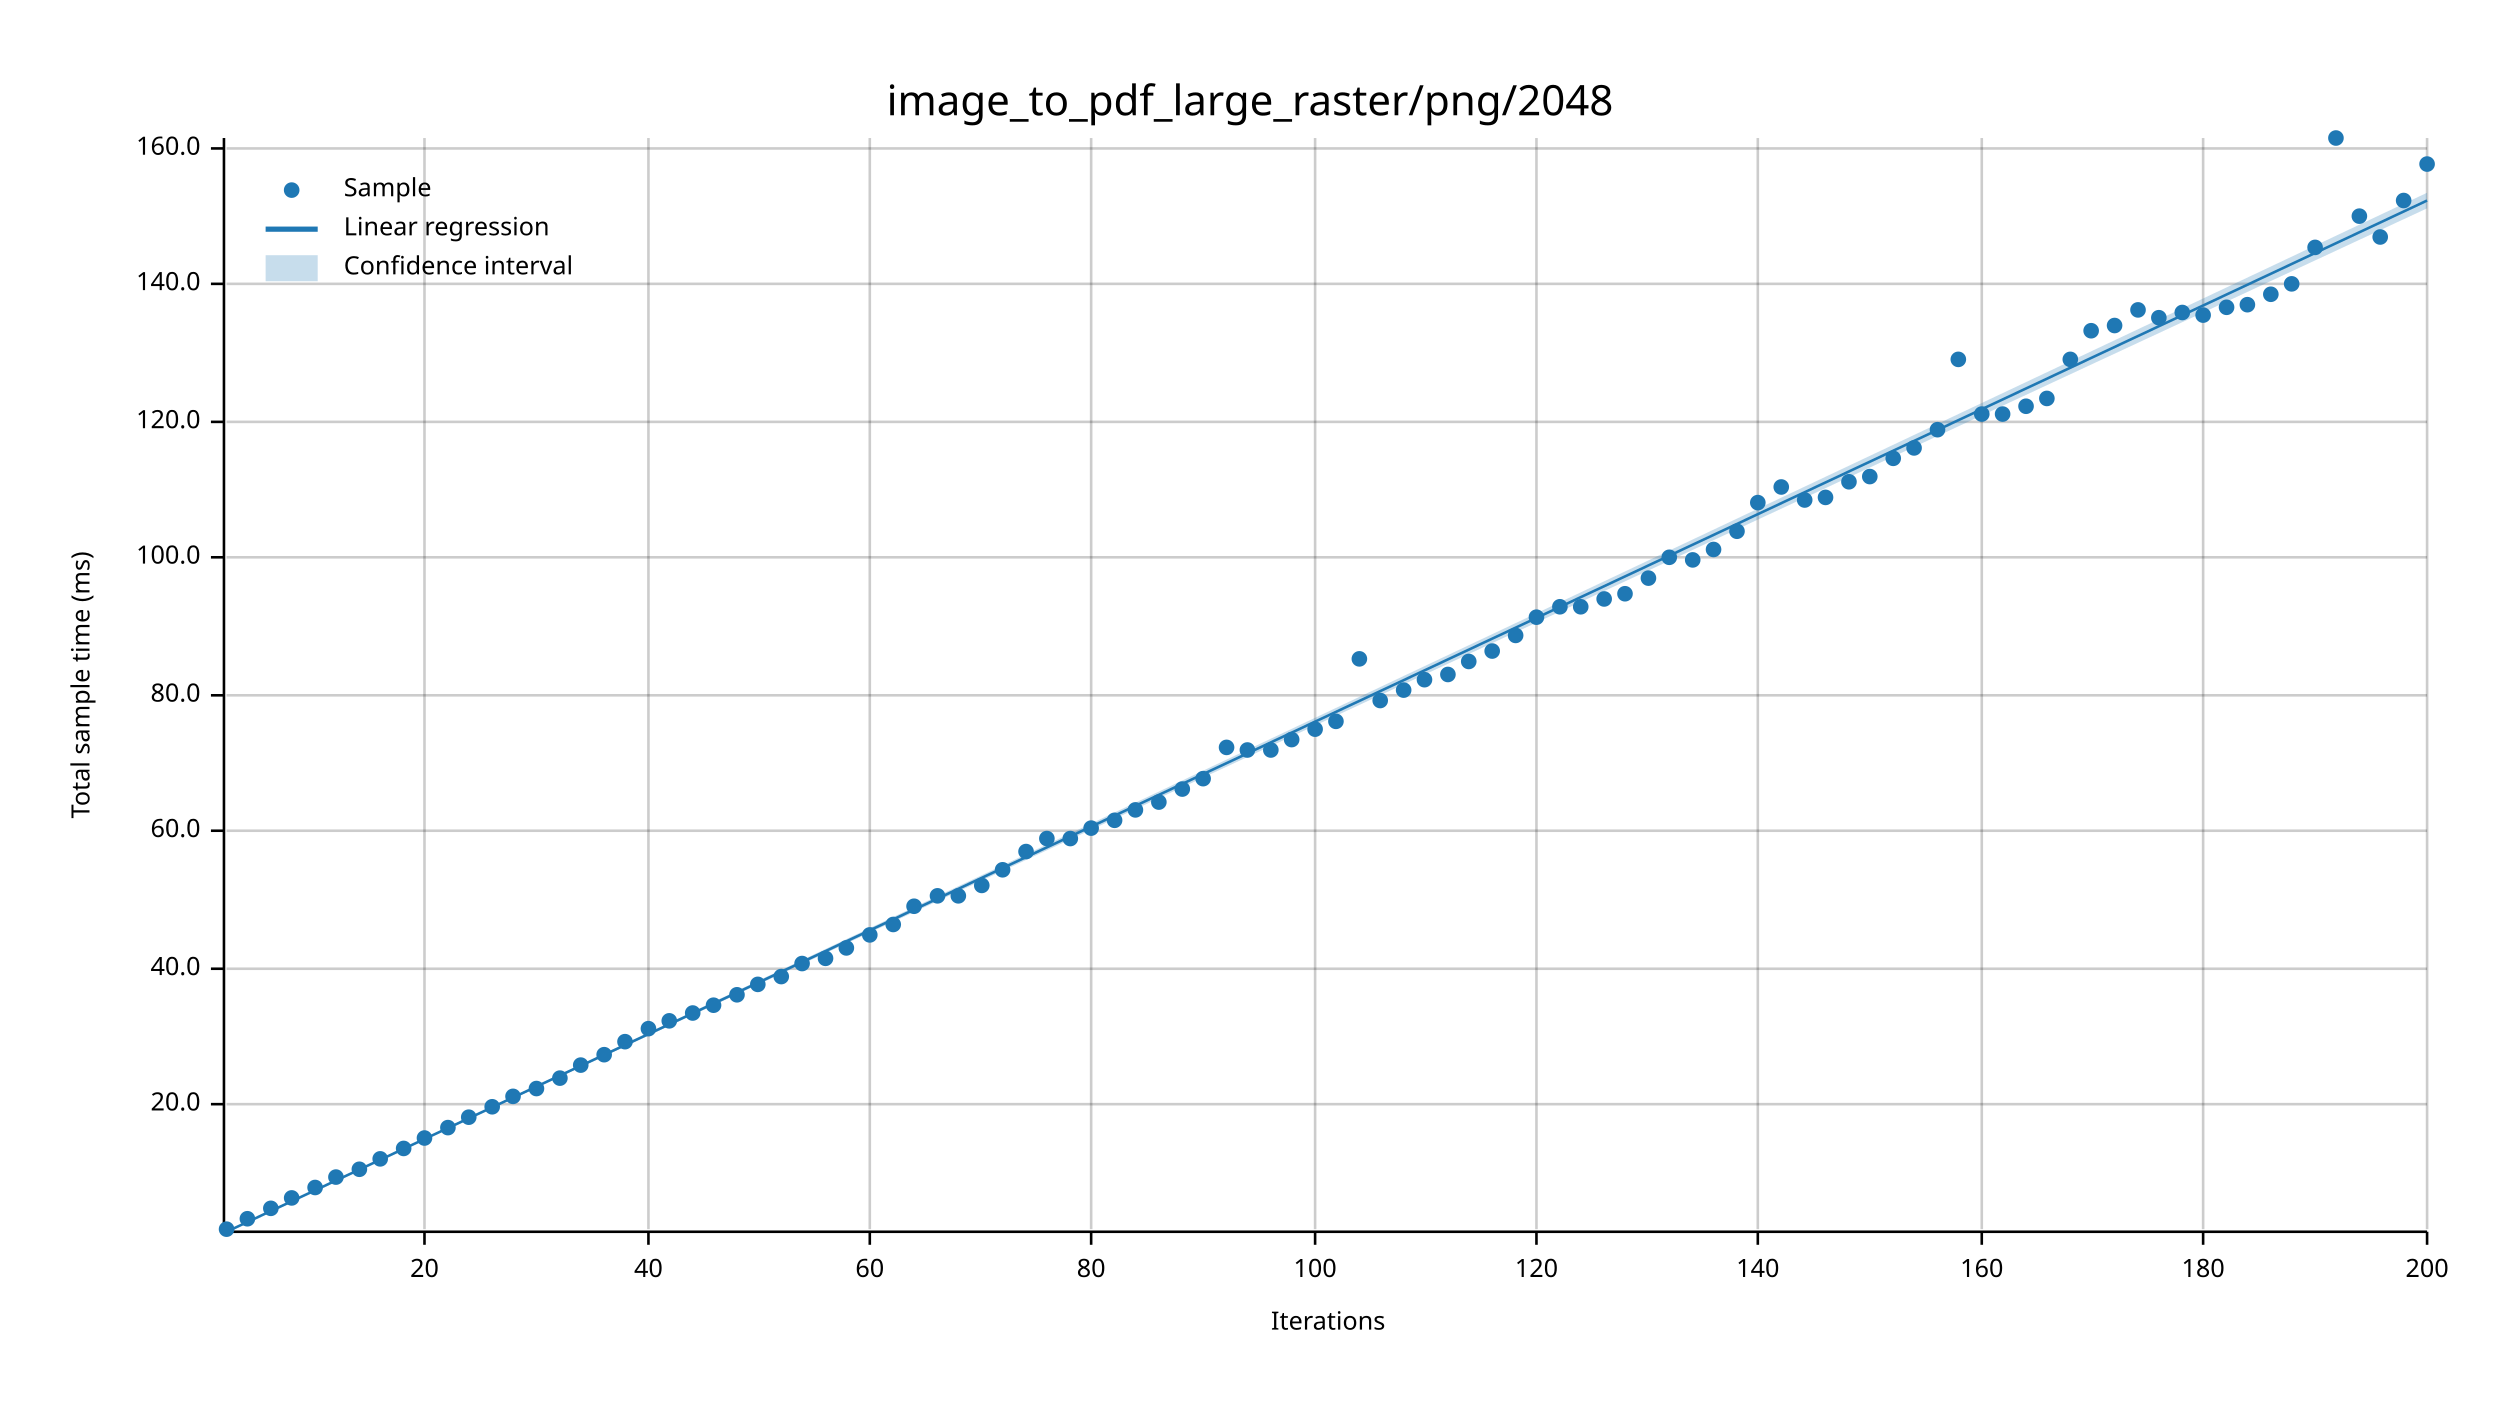
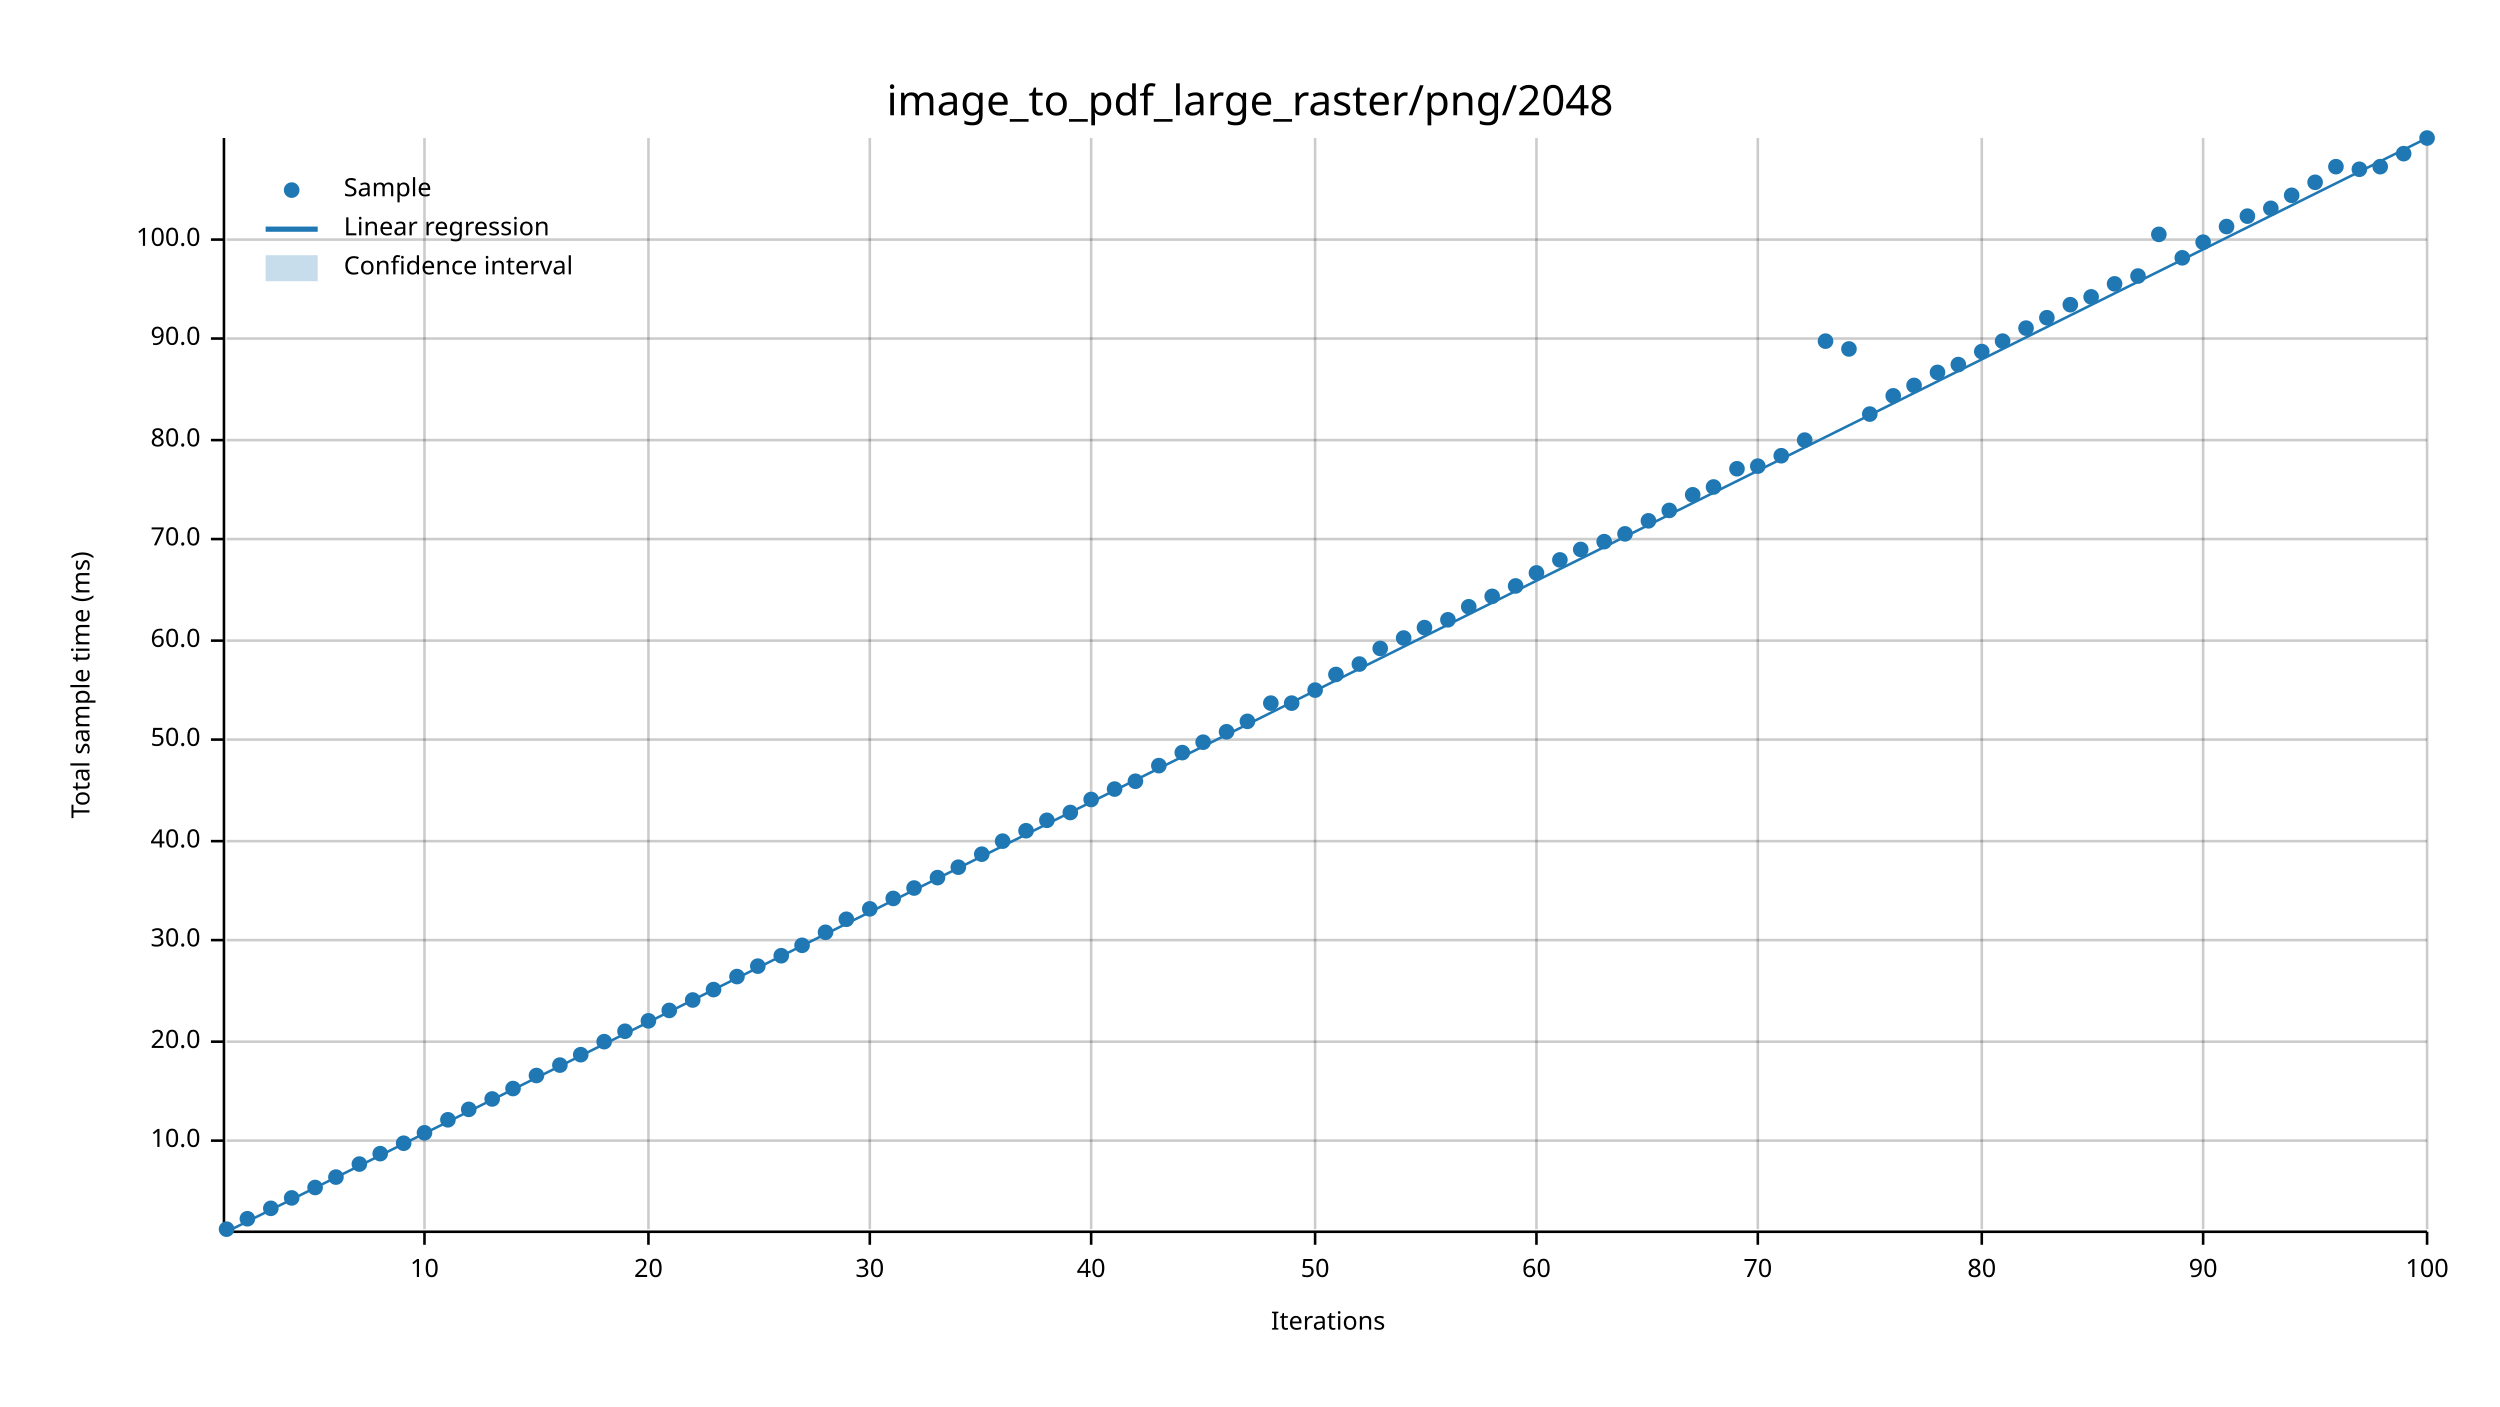
<svg xmlns="http://www.w3.org/2000/svg" width="960" height="540" viewBox="0 0 960 540">
  <text x="480" y="32" dy="0.76em" text-anchor="middle" font-family="sans-serif" font-size="16.129" opacity="1" fill="#000000">
image_to_pdf_large_raster/png/2048
</text>
  <text x="27" y="263" dy="0.76em" text-anchor="middle" font-family="sans-serif" font-size="9.677" opacity="1" fill="#000000" transform="rotate(270, 27, 263)">
Total sample time (ms)
</text>
  <text x="510" y="513" dy="-0.5ex" text-anchor="middle" font-family="sans-serif" font-size="9.677" opacity="1" fill="#000000">
Iterations
</text>
  <line opacity="0.2" stroke="#000000" stroke-width="1" x1="163" y1="472" x2="163" y2="53" />
  <line opacity="0.2" stroke="#000000" stroke-width="1" x1="249" y1="472" x2="249" y2="53" />
  <line opacity="0.2" stroke="#000000" stroke-width="1" x1="334" y1="472" x2="334" y2="53" />
  <line opacity="0.2" stroke="#000000" stroke-width="1" x1="419" y1="472" x2="419" y2="53" />
  <line opacity="0.2" stroke="#000000" stroke-width="1" x1="505" y1="472" x2="505" y2="53" />
  <line opacity="0.2" stroke="#000000" stroke-width="1" x1="590" y1="472" x2="590" y2="53" />
  <line opacity="0.2" stroke="#000000" stroke-width="1" x1="675" y1="472" x2="675" y2="53" />
  <line opacity="0.2" stroke="#000000" stroke-width="1" x1="761" y1="472" x2="761" y2="53" />
  <line opacity="0.2" stroke="#000000" stroke-width="1" x1="846" y1="472" x2="846" y2="53" />
  <line opacity="0.2" stroke="#000000" stroke-width="1" x1="932" y1="472" x2="932" y2="53" />
-   <line opacity="0.2" stroke="#000000" stroke-width="1" x1="87" y1="424" x2="932" y2="424" />
-   <line opacity="0.2" stroke="#000000" stroke-width="1" x1="87" y1="372" x2="932" y2="372" />
-   <line opacity="0.2" stroke="#000000" stroke-width="1" x1="87" y1="319" x2="932" y2="319" />
-   <line opacity="0.2" stroke="#000000" stroke-width="1" x1="87" y1="267" x2="932" y2="267" />
-   <line opacity="0.2" stroke="#000000" stroke-width="1" x1="87" y1="214" x2="932" y2="214" />
-   <line opacity="0.2" stroke="#000000" stroke-width="1" x1="87" y1="162" x2="932" y2="162" />
-   <line opacity="0.2" stroke="#000000" stroke-width="1" x1="87" y1="109" x2="932" y2="109" />
-   <line opacity="0.2" stroke="#000000" stroke-width="1" x1="87" y1="57" x2="932" y2="57" />
+   <line opacity="0.2" stroke="#000000" stroke-width="1" x1="87" y1="438" x2="932" y2="438" />
+   <line opacity="0.2" stroke="#000000" stroke-width="1" x1="87" y1="400" x2="932" y2="400" />
+   <line opacity="0.2" stroke="#000000" stroke-width="1" x1="87" y1="361" x2="932" y2="361" />
+   <line opacity="0.2" stroke="#000000" stroke-width="1" x1="87" y1="323" x2="932" y2="323" />
+   <line opacity="0.2" stroke="#000000" stroke-width="1" x1="87" y1="284" x2="932" y2="284" />
+   <line opacity="0.2" stroke="#000000" stroke-width="1" x1="87" y1="246" x2="932" y2="246" />
+   <line opacity="0.2" stroke="#000000" stroke-width="1" x1="87" y1="207" x2="932" y2="207" />
+   <line opacity="0.2" stroke="#000000" stroke-width="1" x1="87" y1="169" x2="932" y2="169" />
+   <line opacity="0.2" stroke="#000000" stroke-width="1" x1="87" y1="130" x2="932" y2="130" />
+   <line opacity="0.2" stroke="#000000" stroke-width="1" x1="87" y1="92" x2="932" y2="92" />
  <polyline fill="none" opacity="1" stroke="#000000" stroke-width="1" points="86,53 86,472 " />
-   <text x="77" y="424" dy="0.5ex" text-anchor="end" font-family="sans-serif" font-size="9.677" opacity="1" fill="#000000">
+   <text x="77" y="438" dy="0.5ex" text-anchor="end" font-family="sans-serif" font-size="9.677" opacity="1" fill="#000000">
+ 10.0
+ </text>
+   <polyline fill="none" opacity="1" stroke="#000000" stroke-width="1" points="81,438 86,438 " />
+   <text x="77" y="400" dy="0.5ex" text-anchor="end" font-family="sans-serif" font-size="9.677" opacity="1" fill="#000000">
20.0
</text>
-   <polyline fill="none" opacity="1" stroke="#000000" stroke-width="1" points="81,424 86,424 " />
-   <text x="77" y="372" dy="0.5ex" text-anchor="end" font-family="sans-serif" font-size="9.677" opacity="1" fill="#000000">
+   <polyline fill="none" opacity="1" stroke="#000000" stroke-width="1" points="81,400 86,400 " />
+   <text x="77" y="361" dy="0.5ex" text-anchor="end" font-family="sans-serif" font-size="9.677" opacity="1" fill="#000000">
+ 30.0
+ </text>
+   <polyline fill="none" opacity="1" stroke="#000000" stroke-width="1" points="81,361 86,361 " />
+   <text x="77" y="323" dy="0.5ex" text-anchor="end" font-family="sans-serif" font-size="9.677" opacity="1" fill="#000000">
40.0
</text>
-   <polyline fill="none" opacity="1" stroke="#000000" stroke-width="1" points="81,372 86,372 " />
-   <text x="77" y="319" dy="0.5ex" text-anchor="end" font-family="sans-serif" font-size="9.677" opacity="1" fill="#000000">
+   <polyline fill="none" opacity="1" stroke="#000000" stroke-width="1" points="81,323 86,323 " />
+   <text x="77" y="284" dy="0.5ex" text-anchor="end" font-family="sans-serif" font-size="9.677" opacity="1" fill="#000000">
+ 50.0
+ </text>
+   <polyline fill="none" opacity="1" stroke="#000000" stroke-width="1" points="81,284 86,284 " />
+   <text x="77" y="246" dy="0.5ex" text-anchor="end" font-family="sans-serif" font-size="9.677" opacity="1" fill="#000000">
60.0
</text>
-   <polyline fill="none" opacity="1" stroke="#000000" stroke-width="1" points="81,319 86,319 " />
-   <text x="77" y="267" dy="0.5ex" text-anchor="end" font-family="sans-serif" font-size="9.677" opacity="1" fill="#000000">
+   <polyline fill="none" opacity="1" stroke="#000000" stroke-width="1" points="81,246 86,246 " />
+   <text x="77" y="207" dy="0.5ex" text-anchor="end" font-family="sans-serif" font-size="9.677" opacity="1" fill="#000000">
+ 70.0
+ </text>
+   <polyline fill="none" opacity="1" stroke="#000000" stroke-width="1" points="81,207 86,207 " />
+   <text x="77" y="169" dy="0.5ex" text-anchor="end" font-family="sans-serif" font-size="9.677" opacity="1" fill="#000000">
80.0
</text>
-   <polyline fill="none" opacity="1" stroke="#000000" stroke-width="1" points="81,267 86,267 " />
-   <text x="77" y="214" dy="0.5ex" text-anchor="end" font-family="sans-serif" font-size="9.677" opacity="1" fill="#000000">
+   <polyline fill="none" opacity="1" stroke="#000000" stroke-width="1" points="81,169 86,169 " />
+   <text x="77" y="130" dy="0.5ex" text-anchor="end" font-family="sans-serif" font-size="9.677" opacity="1" fill="#000000">
+ 90.0
+ </text>
+   <polyline fill="none" opacity="1" stroke="#000000" stroke-width="1" points="81,130 86,130 " />
+   <text x="77" y="92" dy="0.5ex" text-anchor="end" font-family="sans-serif" font-size="9.677" opacity="1" fill="#000000">
100.0
</text>
-   <polyline fill="none" opacity="1" stroke="#000000" stroke-width="1" points="81,214 86,214 " />
-   <text x="77" y="162" dy="0.5ex" text-anchor="end" font-family="sans-serif" font-size="9.677" opacity="1" fill="#000000">
- 120.0
- </text>
-   <polyline fill="none" opacity="1" stroke="#000000" stroke-width="1" points="81,162 86,162 " />
-   <text x="77" y="109" dy="0.5ex" text-anchor="end" font-family="sans-serif" font-size="9.677" opacity="1" fill="#000000">
- 140.0
- </text>
-   <polyline fill="none" opacity="1" stroke="#000000" stroke-width="1" points="81,109 86,109 " />
-   <text x="77" y="57" dy="0.5ex" text-anchor="end" font-family="sans-serif" font-size="9.677" opacity="1" fill="#000000">
- 160.0
- </text>
-   <polyline fill="none" opacity="1" stroke="#000000" stroke-width="1" points="81,57 86,57 " />
+   <polyline fill="none" opacity="1" stroke="#000000" stroke-width="1" points="81,92 86,92 " />
  <polyline fill="none" opacity="1" stroke="#000000" stroke-width="1" points="87,473 932,473 " />
  <text x="163" y="483" dy="0.76em" text-anchor="middle" font-family="sans-serif" font-size="9.677" opacity="1" fill="#000000">
- 20
+ 10
</text>
  <polyline fill="none" opacity="1" stroke="#000000" stroke-width="1" points="163,473 163,478 " />
  <text x="249" y="483" dy="0.76em" text-anchor="middle" font-family="sans-serif" font-size="9.677" opacity="1" fill="#000000">
- 40
+ 20
</text>
  <polyline fill="none" opacity="1" stroke="#000000" stroke-width="1" points="249,473 249,478 " />
  <text x="334" y="483" dy="0.76em" text-anchor="middle" font-family="sans-serif" font-size="9.677" opacity="1" fill="#000000">
- 60
+ 30
</text>
  <polyline fill="none" opacity="1" stroke="#000000" stroke-width="1" points="334,473 334,478 " />
  <text x="419" y="483" dy="0.76em" text-anchor="middle" font-family="sans-serif" font-size="9.677" opacity="1" fill="#000000">
- 80
+ 40
</text>
  <polyline fill="none" opacity="1" stroke="#000000" stroke-width="1" points="419,473 419,478 " />
  <text x="505" y="483" dy="0.76em" text-anchor="middle" font-family="sans-serif" font-size="9.677" opacity="1" fill="#000000">
- 100
+ 50
</text>
  <polyline fill="none" opacity="1" stroke="#000000" stroke-width="1" points="505,473 505,478 " />
  <text x="590" y="483" dy="0.76em" text-anchor="middle" font-family="sans-serif" font-size="9.677" opacity="1" fill="#000000">
- 120
+ 60
</text>
  <polyline fill="none" opacity="1" stroke="#000000" stroke-width="1" points="590,473 590,478 " />
  <text x="675" y="483" dy="0.76em" text-anchor="middle" font-family="sans-serif" font-size="9.677" opacity="1" fill="#000000">
- 140
+ 70
</text>
  <polyline fill="none" opacity="1" stroke="#000000" stroke-width="1" points="675,473 675,478 " />
  <text x="761" y="483" dy="0.76em" text-anchor="middle" font-family="sans-serif" font-size="9.677" opacity="1" fill="#000000">
- 160
+ 80
</text>
  <polyline fill="none" opacity="1" stroke="#000000" stroke-width="1" points="761,473 761,478 " />
  <text x="846" y="483" dy="0.76em" text-anchor="middle" font-family="sans-serif" font-size="9.677" opacity="1" fill="#000000">
- 180
+ 90
</text>
  <polyline fill="none" opacity="1" stroke="#000000" stroke-width="1" points="846,473 846,478 " />
  <text x="932" y="483" dy="0.76em" text-anchor="middle" font-family="sans-serif" font-size="9.677" opacity="1" fill="#000000">
- 200
+ 100
</text>
  <polyline fill="none" opacity="1" stroke="#000000" stroke-width="1" points="932,473 932,478 " />
  <circle cx="87" cy="472" r="3" opacity="1" fill="#1F78B4" stroke="none" stroke-width="1" />
  <circle cx="95" cy="468" r="3" opacity="1" fill="#1F78B4" stroke="none" stroke-width="1" />
  <circle cx="104" cy="464" r="3" opacity="1" fill="#1F78B4" stroke="none" stroke-width="1" />
  <circle cx="112" cy="460" r="3" opacity="1" fill="#1F78B4" stroke="none" stroke-width="1" />
  <circle cx="121" cy="456" r="3" opacity="1" fill="#1F78B4" stroke="none" stroke-width="1" />
  <circle cx="129" cy="452" r="3" opacity="1" fill="#1F78B4" stroke="none" stroke-width="1" />
-   <circle cx="138" cy="449" r="3" opacity="1" fill="#1F78B4" stroke="none" stroke-width="1" />
-   <circle cx="146" cy="445" r="3" opacity="1" fill="#1F78B4" stroke="none" stroke-width="1" />
-   <circle cx="155" cy="441" r="3" opacity="1" fill="#1F78B4" stroke="none" stroke-width="1" />
-   <circle cx="163" cy="437" r="3" opacity="1" fill="#1F78B4" stroke="none" stroke-width="1" />
-   <circle cx="172" cy="433" r="3" opacity="1" fill="#1F78B4" stroke="none" stroke-width="1" />
-   <circle cx="180" cy="429" r="3" opacity="1" fill="#1F78B4" stroke="none" stroke-width="1" />
-   <circle cx="189" cy="425" r="3" opacity="1" fill="#1F78B4" stroke="none" stroke-width="1" />
-   <circle cx="197" cy="421" r="3" opacity="1" fill="#1F78B4" stroke="none" stroke-width="1" />
-   <circle cx="206" cy="418" r="3" opacity="1" fill="#1F78B4" stroke="none" stroke-width="1" />
-   <circle cx="215" cy="414" r="3" opacity="1" fill="#1F78B4" stroke="none" stroke-width="1" />
-   <circle cx="223" cy="409" r="3" opacity="1" fill="#1F78B4" stroke="none" stroke-width="1" />
-   <circle cx="232" cy="405" r="3" opacity="1" fill="#1F78B4" stroke="none" stroke-width="1" />
-   <circle cx="240" cy="400" r="3" opacity="1" fill="#1F78B4" stroke="none" stroke-width="1" />
-   <circle cx="249" cy="395" r="3" opacity="1" fill="#1F78B4" stroke="none" stroke-width="1" />
-   <circle cx="257" cy="392" r="3" opacity="1" fill="#1F78B4" stroke="none" stroke-width="1" />
-   <circle cx="266" cy="389" r="3" opacity="1" fill="#1F78B4" stroke="none" stroke-width="1" />
-   <circle cx="274" cy="386" r="3" opacity="1" fill="#1F78B4" stroke="none" stroke-width="1" />
-   <circle cx="283" cy="382" r="3" opacity="1" fill="#1F78B4" stroke="none" stroke-width="1" />
-   <circle cx="291" cy="378" r="3" opacity="1" fill="#1F78B4" stroke="none" stroke-width="1" />
-   <circle cx="300" cy="375" r="3" opacity="1" fill="#1F78B4" stroke="none" stroke-width="1" />
-   <circle cx="308" cy="370" r="3" opacity="1" fill="#1F78B4" stroke="none" stroke-width="1" />
-   <circle cx="317" cy="368" r="3" opacity="1" fill="#1F78B4" stroke="none" stroke-width="1" />
-   <circle cx="325" cy="364" r="3" opacity="1" fill="#1F78B4" stroke="none" stroke-width="1" />
-   <circle cx="334" cy="359" r="3" opacity="1" fill="#1F78B4" stroke="none" stroke-width="1" />
-   <circle cx="343" cy="355" r="3" opacity="1" fill="#1F78B4" stroke="none" stroke-width="1" />
-   <circle cx="351" cy="348" r="3" opacity="1" fill="#1F78B4" stroke="none" stroke-width="1" />
-   <circle cx="360" cy="344" r="3" opacity="1" fill="#1F78B4" stroke="none" stroke-width="1" />
-   <circle cx="368" cy="344" r="3" opacity="1" fill="#1F78B4" stroke="none" stroke-width="1" />
-   <circle cx="377" cy="340" r="3" opacity="1" fill="#1F78B4" stroke="none" stroke-width="1" />
-   <circle cx="385" cy="334" r="3" opacity="1" fill="#1F78B4" stroke="none" stroke-width="1" />
-   <circle cx="394" cy="327" r="3" opacity="1" fill="#1F78B4" stroke="none" stroke-width="1" />
-   <circle cx="402" cy="322" r="3" opacity="1" fill="#1F78B4" stroke="none" stroke-width="1" />
-   <circle cx="411" cy="322" r="3" opacity="1" fill="#1F78B4" stroke="none" stroke-width="1" />
-   <circle cx="419" cy="318" r="3" opacity="1" fill="#1F78B4" stroke="none" stroke-width="1" />
-   <circle cx="428" cy="315" r="3" opacity="1" fill="#1F78B4" stroke="none" stroke-width="1" />
-   <circle cx="436" cy="311" r="3" opacity="1" fill="#1F78B4" stroke="none" stroke-width="1" />
-   <circle cx="445" cy="308" r="3" opacity="1" fill="#1F78B4" stroke="none" stroke-width="1" />
-   <circle cx="454" cy="303" r="3" opacity="1" fill="#1F78B4" stroke="none" stroke-width="1" />
-   <circle cx="462" cy="299" r="3" opacity="1" fill="#1F78B4" stroke="none" stroke-width="1" />
-   <circle cx="471" cy="287" r="3" opacity="1" fill="#1F78B4" stroke="none" stroke-width="1" />
-   <circle cx="479" cy="288" r="3" opacity="1" fill="#1F78B4" stroke="none" stroke-width="1" />
-   <circle cx="488" cy="288" r="3" opacity="1" fill="#1F78B4" stroke="none" stroke-width="1" />
-   <circle cx="496" cy="284" r="3" opacity="1" fill="#1F78B4" stroke="none" stroke-width="1" />
-   <circle cx="505" cy="280" r="3" opacity="1" fill="#1F78B4" stroke="none" stroke-width="1" />
-   <circle cx="513" cy="277" r="3" opacity="1" fill="#1F78B4" stroke="none" stroke-width="1" />
-   <circle cx="522" cy="253" r="3" opacity="1" fill="#1F78B4" stroke="none" stroke-width="1" />
-   <circle cx="530" cy="269" r="3" opacity="1" fill="#1F78B4" stroke="none" stroke-width="1" />
-   <circle cx="539" cy="265" r="3" opacity="1" fill="#1F78B4" stroke="none" stroke-width="1" />
-   <circle cx="547" cy="261" r="3" opacity="1" fill="#1F78B4" stroke="none" stroke-width="1" />
-   <circle cx="556" cy="259" r="3" opacity="1" fill="#1F78B4" stroke="none" stroke-width="1" />
-   <circle cx="564" cy="254" r="3" opacity="1" fill="#1F78B4" stroke="none" stroke-width="1" />
-   <circle cx="573" cy="250" r="3" opacity="1" fill="#1F78B4" stroke="none" stroke-width="1" />
-   <circle cx="582" cy="244" r="3" opacity="1" fill="#1F78B4" stroke="none" stroke-width="1" />
-   <circle cx="590" cy="237" r="3" opacity="1" fill="#1F78B4" stroke="none" stroke-width="1" />
-   <circle cx="599" cy="233" r="3" opacity="1" fill="#1F78B4" stroke="none" stroke-width="1" />
-   <circle cx="607" cy="233" r="3" opacity="1" fill="#1F78B4" stroke="none" stroke-width="1" />
-   <circle cx="616" cy="230" r="3" opacity="1" fill="#1F78B4" stroke="none" stroke-width="1" />
-   <circle cx="624" cy="228" r="3" opacity="1" fill="#1F78B4" stroke="none" stroke-width="1" />
-   <circle cx="633" cy="222" r="3" opacity="1" fill="#1F78B4" stroke="none" stroke-width="1" />
-   <circle cx="641" cy="214" r="3" opacity="1" fill="#1F78B4" stroke="none" stroke-width="1" />
-   <circle cx="650" cy="215" r="3" opacity="1" fill="#1F78B4" stroke="none" stroke-width="1" />
-   <circle cx="658" cy="211" r="3" opacity="1" fill="#1F78B4" stroke="none" stroke-width="1" />
-   <circle cx="667" cy="204" r="3" opacity="1" fill="#1F78B4" stroke="none" stroke-width="1" />
-   <circle cx="675" cy="193" r="3" opacity="1" fill="#1F78B4" stroke="none" stroke-width="1" />
-   <circle cx="684" cy="187" r="3" opacity="1" fill="#1F78B4" stroke="none" stroke-width="1" />
-   <circle cx="693" cy="192" r="3" opacity="1" fill="#1F78B4" stroke="none" stroke-width="1" />
-   <circle cx="701" cy="191" r="3" opacity="1" fill="#1F78B4" stroke="none" stroke-width="1" />
-   <circle cx="710" cy="185" r="3" opacity="1" fill="#1F78B4" stroke="none" stroke-width="1" />
-   <circle cx="718" cy="183" r="3" opacity="1" fill="#1F78B4" stroke="none" stroke-width="1" />
-   <circle cx="727" cy="176" r="3" opacity="1" fill="#1F78B4" stroke="none" stroke-width="1" />
-   <circle cx="735" cy="172" r="3" opacity="1" fill="#1F78B4" stroke="none" stroke-width="1" />
-   <circle cx="744" cy="165" r="3" opacity="1" fill="#1F78B4" stroke="none" stroke-width="1" />
-   <circle cx="752" cy="138" r="3" opacity="1" fill="#1F78B4" stroke="none" stroke-width="1" />
-   <circle cx="761" cy="159" r="3" opacity="1" fill="#1F78B4" stroke="none" stroke-width="1" />
-   <circle cx="769" cy="159" r="3" opacity="1" fill="#1F78B4" stroke="none" stroke-width="1" />
-   <circle cx="778" cy="156" r="3" opacity="1" fill="#1F78B4" stroke="none" stroke-width="1" />
-   <circle cx="786" cy="153" r="3" opacity="1" fill="#1F78B4" stroke="none" stroke-width="1" />
-   <circle cx="795" cy="138" r="3" opacity="1" fill="#1F78B4" stroke="none" stroke-width="1" />
-   <circle cx="803" cy="127" r="3" opacity="1" fill="#1F78B4" stroke="none" stroke-width="1" />
-   <circle cx="812" cy="125" r="3" opacity="1" fill="#1F78B4" stroke="none" stroke-width="1" />
-   <circle cx="821" cy="119" r="3" opacity="1" fill="#1F78B4" stroke="none" stroke-width="1" />
-   <circle cx="829" cy="122" r="3" opacity="1" fill="#1F78B4" stroke="none" stroke-width="1" />
-   <circle cx="838" cy="120" r="3" opacity="1" fill="#1F78B4" stroke="none" stroke-width="1" />
-   <circle cx="846" cy="121" r="3" opacity="1" fill="#1F78B4" stroke="none" stroke-width="1" />
-   <circle cx="855" cy="118" r="3" opacity="1" fill="#1F78B4" stroke="none" stroke-width="1" />
-   <circle cx="863" cy="117" r="3" opacity="1" fill="#1F78B4" stroke="none" stroke-width="1" />
-   <circle cx="872" cy="113" r="3" opacity="1" fill="#1F78B4" stroke="none" stroke-width="1" />
-   <circle cx="880" cy="109" r="3" opacity="1" fill="#1F78B4" stroke="none" stroke-width="1" />
-   <circle cx="889" cy="95" r="3" opacity="1" fill="#1F78B4" stroke="none" stroke-width="1" />
-   <circle cx="897" cy="53" r="3" opacity="1" fill="#1F78B4" stroke="none" stroke-width="1" />
-   <circle cx="906" cy="83" r="3" opacity="1" fill="#1F78B4" stroke="none" stroke-width="1" />
-   <circle cx="914" cy="91" r="3" opacity="1" fill="#1F78B4" stroke="none" stroke-width="1" />
-   <circle cx="923" cy="77" r="3" opacity="1" fill="#1F78B4" stroke="none" stroke-width="1" />
-   <circle cx="932" cy="63" r="3" opacity="1" fill="#1F78B4" stroke="none" stroke-width="1" />
-   <polyline fill="none" opacity="1" stroke="#1F78B4" stroke-width="1" points="87,473 932,77 " />
-   <polygon opacity="0.25" fill="#1F78B4" points="87,473 932,80 932,74 " />
+   <circle cx="138" cy="447" r="3" opacity="1" fill="#1F78B4" stroke="none" stroke-width="1" />
+   <circle cx="146" cy="443" r="3" opacity="1" fill="#1F78B4" stroke="none" stroke-width="1" />
+   <circle cx="155" cy="439" r="3" opacity="1" fill="#1F78B4" stroke="none" stroke-width="1" />
+   <circle cx="163" cy="435" r="3" opacity="1" fill="#1F78B4" stroke="none" stroke-width="1" />
+   <circle cx="172" cy="430" r="3" opacity="1" fill="#1F78B4" stroke="none" stroke-width="1" />
+   <circle cx="180" cy="426" r="3" opacity="1" fill="#1F78B4" stroke="none" stroke-width="1" />
+   <circle cx="189" cy="422" r="3" opacity="1" fill="#1F78B4" stroke="none" stroke-width="1" />
+   <circle cx="197" cy="418" r="3" opacity="1" fill="#1F78B4" stroke="none" stroke-width="1" />
+   <circle cx="206" cy="413" r="3" opacity="1" fill="#1F78B4" stroke="none" stroke-width="1" />
+   <circle cx="215" cy="409" r="3" opacity="1" fill="#1F78B4" stroke="none" stroke-width="1" />
+   <circle cx="223" cy="405" r="3" opacity="1" fill="#1F78B4" stroke="none" stroke-width="1" />
+   <circle cx="232" cy="400" r="3" opacity="1" fill="#1F78B4" stroke="none" stroke-width="1" />
+   <circle cx="240" cy="396" r="3" opacity="1" fill="#1F78B4" stroke="none" stroke-width="1" />
+   <circle cx="249" cy="392" r="3" opacity="1" fill="#1F78B4" stroke="none" stroke-width="1" />
+   <circle cx="257" cy="388" r="3" opacity="1" fill="#1F78B4" stroke="none" stroke-width="1" />
+   <circle cx="266" cy="384" r="3" opacity="1" fill="#1F78B4" stroke="none" stroke-width="1" />
+   <circle cx="274" cy="380" r="3" opacity="1" fill="#1F78B4" stroke="none" stroke-width="1" />
+   <circle cx="283" cy="375" r="3" opacity="1" fill="#1F78B4" stroke="none" stroke-width="1" />
+   <circle cx="291" cy="371" r="3" opacity="1" fill="#1F78B4" stroke="none" stroke-width="1" />
+   <circle cx="300" cy="367" r="3" opacity="1" fill="#1F78B4" stroke="none" stroke-width="1" />
+   <circle cx="308" cy="363" r="3" opacity="1" fill="#1F78B4" stroke="none" stroke-width="1" />
+   <circle cx="317" cy="358" r="3" opacity="1" fill="#1F78B4" stroke="none" stroke-width="1" />
+   <circle cx="325" cy="353" r="3" opacity="1" fill="#1F78B4" stroke="none" stroke-width="1" />
+   <circle cx="334" cy="349" r="3" opacity="1" fill="#1F78B4" stroke="none" stroke-width="1" />
+   <circle cx="343" cy="345" r="3" opacity="1" fill="#1F78B4" stroke="none" stroke-width="1" />
+   <circle cx="351" cy="341" r="3" opacity="1" fill="#1F78B4" stroke="none" stroke-width="1" />
+   <circle cx="360" cy="337" r="3" opacity="1" fill="#1F78B4" stroke="none" stroke-width="1" />
+   <circle cx="368" cy="333" r="3" opacity="1" fill="#1F78B4" stroke="none" stroke-width="1" />
+   <circle cx="377" cy="328" r="3" opacity="1" fill="#1F78B4" stroke="none" stroke-width="1" />
+   <circle cx="385" cy="323" r="3" opacity="1" fill="#1F78B4" stroke="none" stroke-width="1" />
+   <circle cx="394" cy="319" r="3" opacity="1" fill="#1F78B4" stroke="none" stroke-width="1" />
+   <circle cx="402" cy="315" r="3" opacity="1" fill="#1F78B4" stroke="none" stroke-width="1" />
+   <circle cx="411" cy="312" r="3" opacity="1" fill="#1F78B4" stroke="none" stroke-width="1" />
+   <circle cx="419" cy="307" r="3" opacity="1" fill="#1F78B4" stroke="none" stroke-width="1" />
+   <circle cx="428" cy="303" r="3" opacity="1" fill="#1F78B4" stroke="none" stroke-width="1" />
+   <circle cx="436" cy="300" r="3" opacity="1" fill="#1F78B4" stroke="none" stroke-width="1" />
+   <circle cx="445" cy="294" r="3" opacity="1" fill="#1F78B4" stroke="none" stroke-width="1" />
+   <circle cx="454" cy="289" r="3" opacity="1" fill="#1F78B4" stroke="none" stroke-width="1" />
+   <circle cx="462" cy="285" r="3" opacity="1" fill="#1F78B4" stroke="none" stroke-width="1" />
+   <circle cx="471" cy="281" r="3" opacity="1" fill="#1F78B4" stroke="none" stroke-width="1" />
+   <circle cx="479" cy="277" r="3" opacity="1" fill="#1F78B4" stroke="none" stroke-width="1" />
+   <circle cx="488" cy="270" r="3" opacity="1" fill="#1F78B4" stroke="none" stroke-width="1" />
+   <circle cx="496" cy="270" r="3" opacity="1" fill="#1F78B4" stroke="none" stroke-width="1" />
+   <circle cx="505" cy="265" r="3" opacity="1" fill="#1F78B4" stroke="none" stroke-width="1" />
+   <circle cx="513" cy="259" r="3" opacity="1" fill="#1F78B4" stroke="none" stroke-width="1" />
+   <circle cx="522" cy="255" r="3" opacity="1" fill="#1F78B4" stroke="none" stroke-width="1" />
+   <circle cx="530" cy="249" r="3" opacity="1" fill="#1F78B4" stroke="none" stroke-width="1" />
+   <circle cx="539" cy="245" r="3" opacity="1" fill="#1F78B4" stroke="none" stroke-width="1" />
+   <circle cx="547" cy="241" r="3" opacity="1" fill="#1F78B4" stroke="none" stroke-width="1" />
+   <circle cx="556" cy="238" r="3" opacity="1" fill="#1F78B4" stroke="none" stroke-width="1" />
+   <circle cx="564" cy="233" r="3" opacity="1" fill="#1F78B4" stroke="none" stroke-width="1" />
+   <circle cx="573" cy="229" r="3" opacity="1" fill="#1F78B4" stroke="none" stroke-width="1" />
+   <circle cx="582" cy="225" r="3" opacity="1" fill="#1F78B4" stroke="none" stroke-width="1" />
+   <circle cx="590" cy="220" r="3" opacity="1" fill="#1F78B4" stroke="none" stroke-width="1" />
+   <circle cx="599" cy="215" r="3" opacity="1" fill="#1F78B4" stroke="none" stroke-width="1" />
+   <circle cx="607" cy="211" r="3" opacity="1" fill="#1F78B4" stroke="none" stroke-width="1" />
+   <circle cx="616" cy="208" r="3" opacity="1" fill="#1F78B4" stroke="none" stroke-width="1" />
+   <circle cx="624" cy="205" r="3" opacity="1" fill="#1F78B4" stroke="none" stroke-width="1" />
+   <circle cx="633" cy="200" r="3" opacity="1" fill="#1F78B4" stroke="none" stroke-width="1" />
+   <circle cx="641" cy="196" r="3" opacity="1" fill="#1F78B4" stroke="none" stroke-width="1" />
+   <circle cx="650" cy="190" r="3" opacity="1" fill="#1F78B4" stroke="none" stroke-width="1" />
+   <circle cx="658" cy="187" r="3" opacity="1" fill="#1F78B4" stroke="none" stroke-width="1" />
+   <circle cx="667" cy="180" r="3" opacity="1" fill="#1F78B4" stroke="none" stroke-width="1" />
+   <circle cx="675" cy="179" r="3" opacity="1" fill="#1F78B4" stroke="none" stroke-width="1" />
+   <circle cx="684" cy="175" r="3" opacity="1" fill="#1F78B4" stroke="none" stroke-width="1" />
+   <circle cx="693" cy="169" r="3" opacity="1" fill="#1F78B4" stroke="none" stroke-width="1" />
+   <circle cx="701" cy="131" r="3" opacity="1" fill="#1F78B4" stroke="none" stroke-width="1" />
+   <circle cx="710" cy="134" r="3" opacity="1" fill="#1F78B4" stroke="none" stroke-width="1" />
+   <circle cx="718" cy="159" r="3" opacity="1" fill="#1F78B4" stroke="none" stroke-width="1" />
+   <circle cx="727" cy="152" r="3" opacity="1" fill="#1F78B4" stroke="none" stroke-width="1" />
+   <circle cx="735" cy="148" r="3" opacity="1" fill="#1F78B4" stroke="none" stroke-width="1" />
+   <circle cx="744" cy="143" r="3" opacity="1" fill="#1F78B4" stroke="none" stroke-width="1" />
+   <circle cx="752" cy="140" r="3" opacity="1" fill="#1F78B4" stroke="none" stroke-width="1" />
+   <circle cx="761" cy="135" r="3" opacity="1" fill="#1F78B4" stroke="none" stroke-width="1" />
+   <circle cx="769" cy="131" r="3" opacity="1" fill="#1F78B4" stroke="none" stroke-width="1" />
+   <circle cx="778" cy="126" r="3" opacity="1" fill="#1F78B4" stroke="none" stroke-width="1" />
+   <circle cx="786" cy="122" r="3" opacity="1" fill="#1F78B4" stroke="none" stroke-width="1" />
+   <circle cx="795" cy="117" r="3" opacity="1" fill="#1F78B4" stroke="none" stroke-width="1" />
+   <circle cx="803" cy="114" r="3" opacity="1" fill="#1F78B4" stroke="none" stroke-width="1" />
+   <circle cx="812" cy="109" r="3" opacity="1" fill="#1F78B4" stroke="none" stroke-width="1" />
+   <circle cx="821" cy="106" r="3" opacity="1" fill="#1F78B4" stroke="none" stroke-width="1" />
+   <circle cx="829" cy="90" r="3" opacity="1" fill="#1F78B4" stroke="none" stroke-width="1" />
+   <circle cx="838" cy="99" r="3" opacity="1" fill="#1F78B4" stroke="none" stroke-width="1" />
+   <circle cx="846" cy="93" r="3" opacity="1" fill="#1F78B4" stroke="none" stroke-width="1" />
+   <circle cx="855" cy="87" r="3" opacity="1" fill="#1F78B4" stroke="none" stroke-width="1" />
+   <circle cx="863" cy="83" r="3" opacity="1" fill="#1F78B4" stroke="none" stroke-width="1" />
+   <circle cx="872" cy="80" r="3" opacity="1" fill="#1F78B4" stroke="none" stroke-width="1" />
+   <circle cx="880" cy="75" r="3" opacity="1" fill="#1F78B4" stroke="none" stroke-width="1" />
+   <circle cx="889" cy="70" r="3" opacity="1" fill="#1F78B4" stroke="none" stroke-width="1" />
+   <circle cx="897" cy="64" r="3" opacity="1" fill="#1F78B4" stroke="none" stroke-width="1" />
+   <circle cx="906" cy="65" r="3" opacity="1" fill="#1F78B4" stroke="none" stroke-width="1" />
+   <circle cx="914" cy="64" r="3" opacity="1" fill="#1F78B4" stroke="none" stroke-width="1" />
+   <circle cx="923" cy="59" r="3" opacity="1" fill="#1F78B4" stroke="none" stroke-width="1" />
+   <circle cx="932" cy="53" r="3" opacity="1" fill="#1F78B4" stroke="none" stroke-width="1" />
+   <polyline fill="none" opacity="1" stroke="#1F78B4" stroke-width="1" points="87,473 932,53 " />
+   <polygon opacity="0.25" fill="#1F78B4" points="87,473 932,53 932,53 " />
  <text x="132" y="68" dy="0.76em" text-anchor="start" font-family="sans-serif" font-size="9.677" opacity="1" fill="#000000">
Sample
</text>
  <text x="132" y="83" dy="0.76em" text-anchor="start" font-family="sans-serif" font-size="9.677" opacity="1" fill="#000000">
Linear regression
</text>
  <text x="132" y="98" dy="0.76em" text-anchor="start" font-family="sans-serif" font-size="9.677" opacity="1" fill="#000000">
Confidence interval
</text>
  <circle cx="112" cy="73" r="3" opacity="1" fill="#1F78B4" stroke="none" stroke-width="1" />
  <polyline fill="none" opacity="1" stroke="#1F78B4" stroke-width="2" points="102,88 122,88 " />
  <rect x="102" y="98" width="20" height="10" opacity="0.25" fill="#1F78B4" stroke="none" />
</svg>
